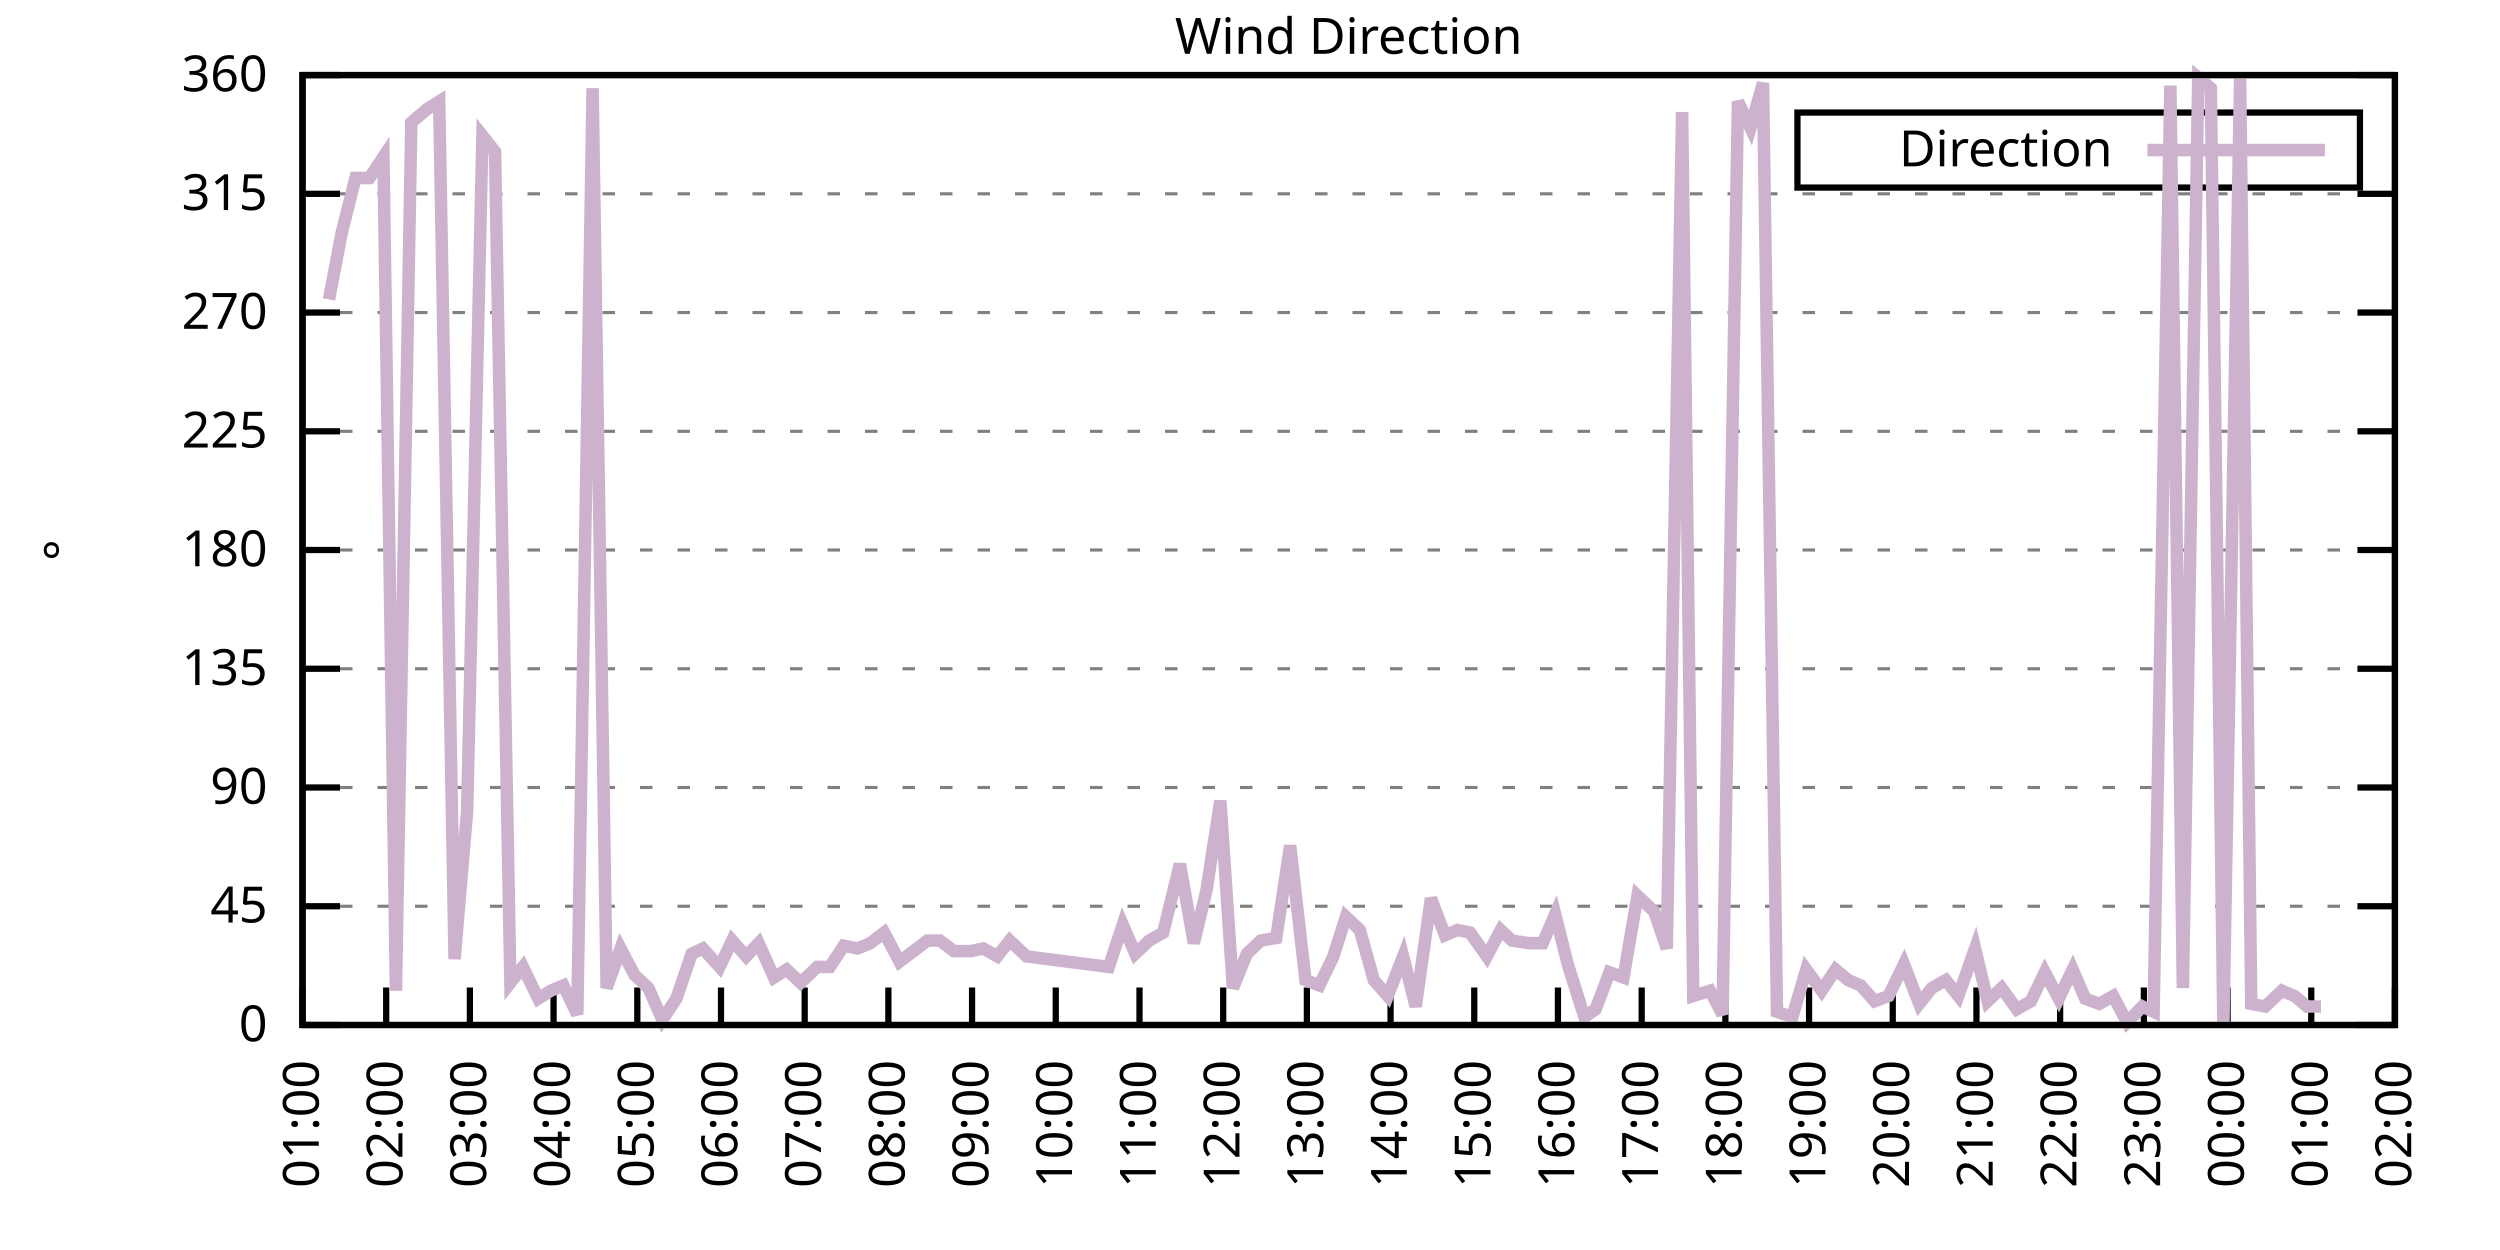
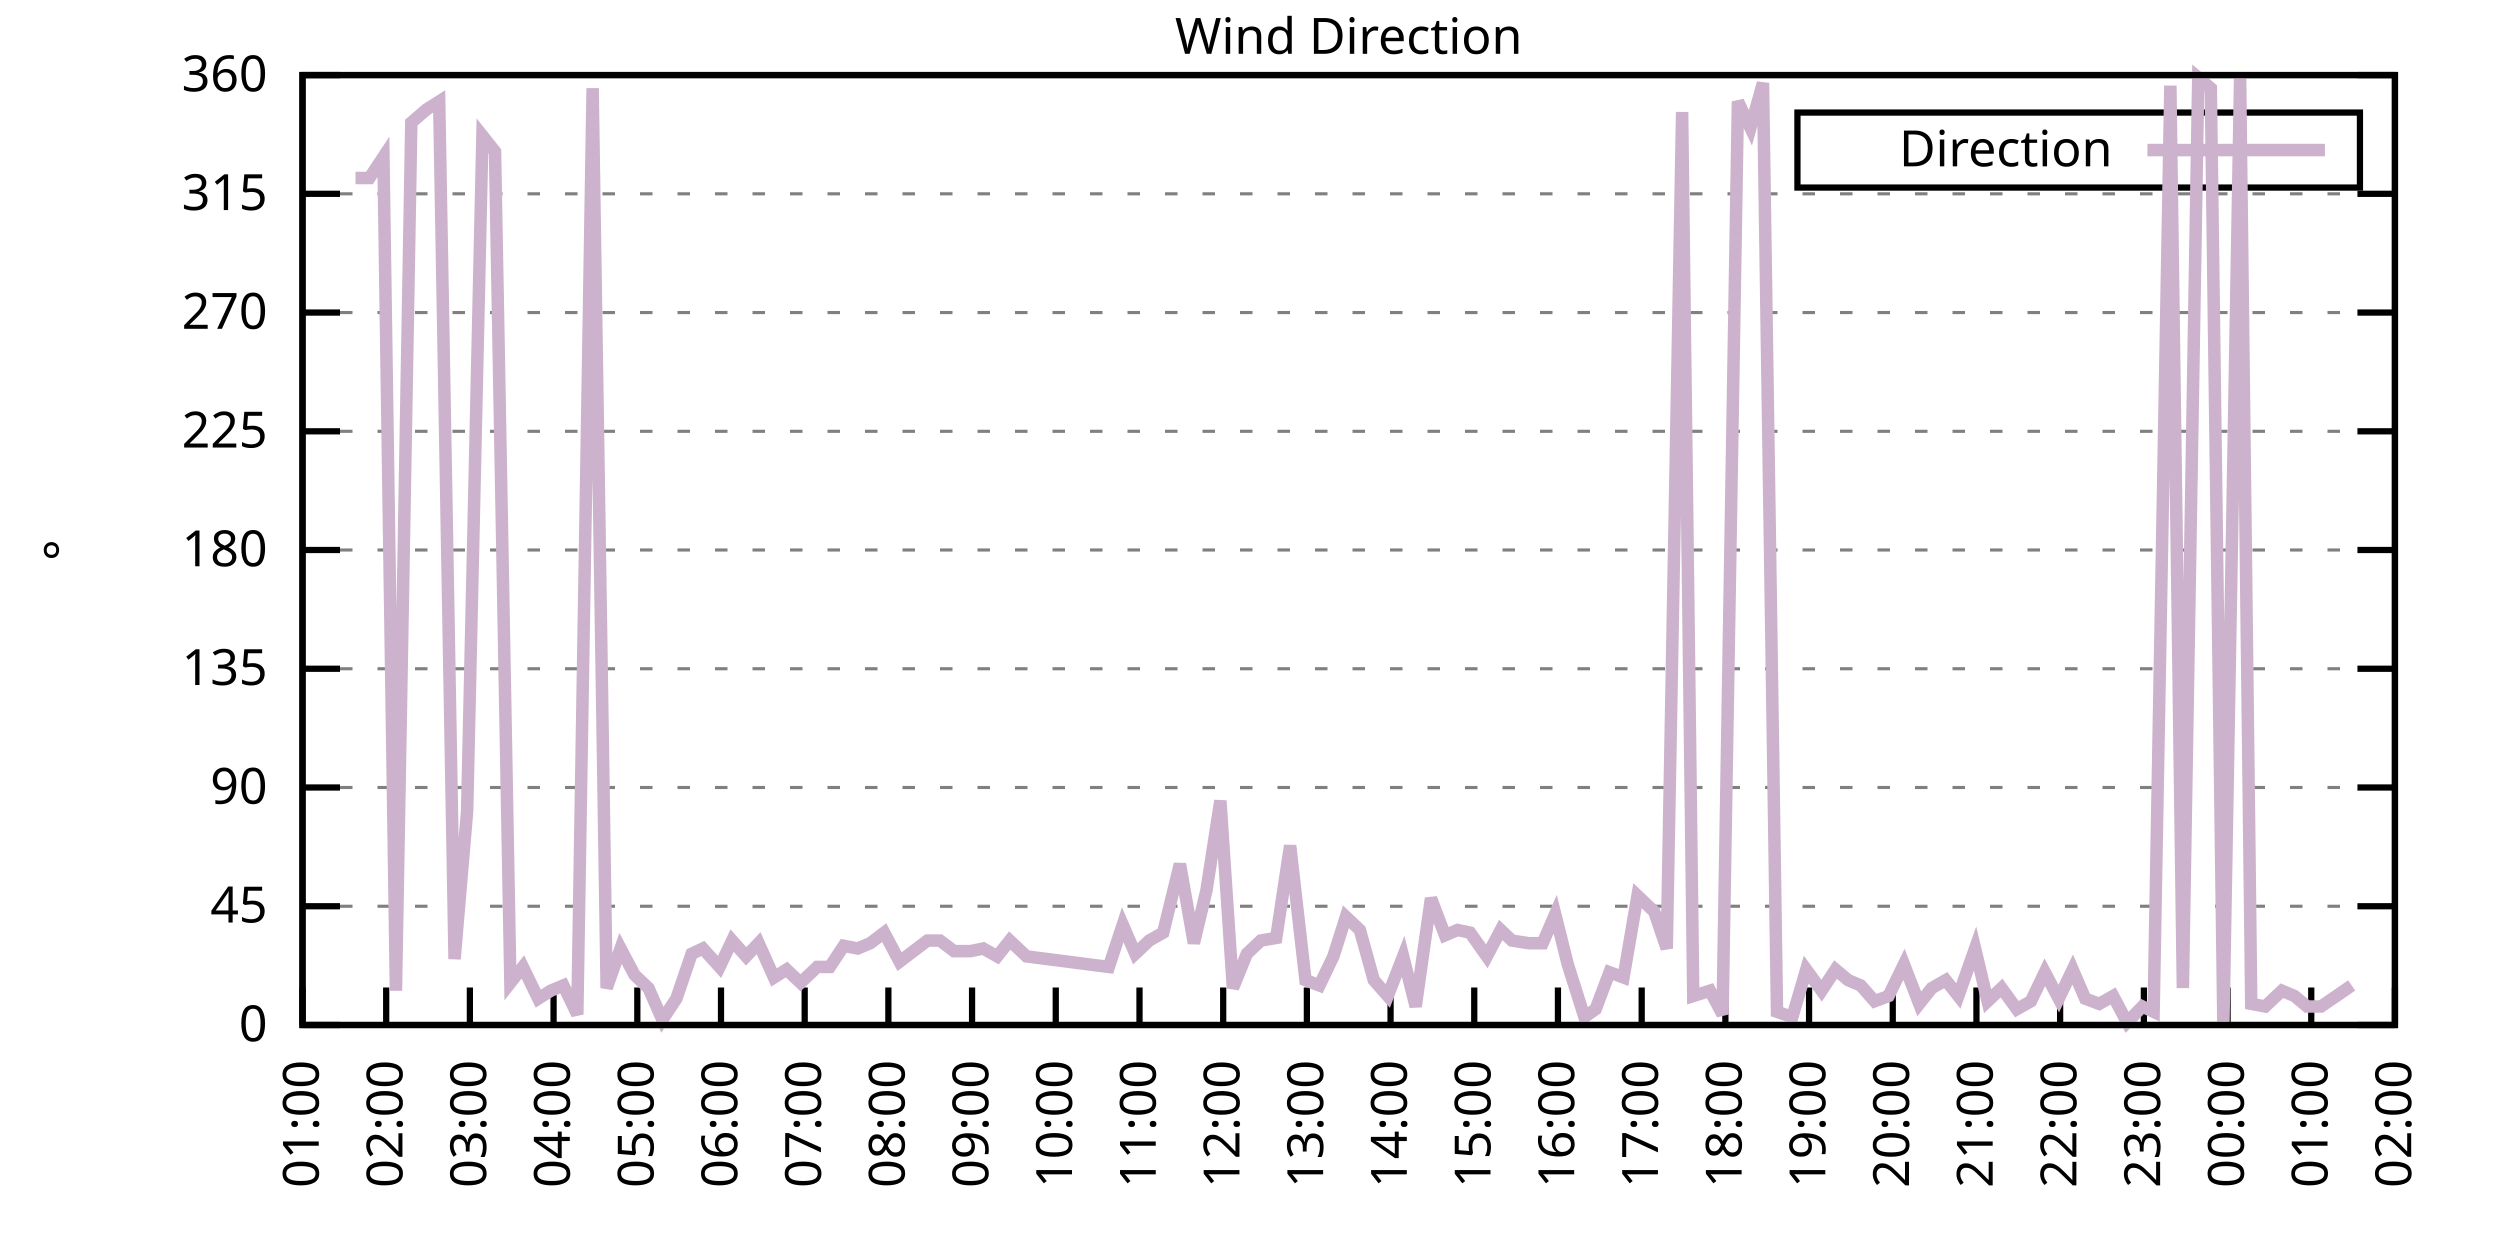
<svg xmlns="http://www.w3.org/2000/svg" xmlns:xlink="http://www.w3.org/1999/xlink" width="400" height="200" viewBox="0 0 400 200">
  <g id="gnuplot_canvas">
    <rect x="0" y="0" width="400" height="200" fill="none" />
    <defs>
      <circle id="gpDot" r="0.5" stroke-width="0.5" stroke="currentColor" />
      <path id="gpPt0" stroke-width="0.333" stroke="currentColor" d="M-1,0 h2 M0,-1 v2" />
      <path id="gpPt1" stroke-width="0.333" stroke="currentColor" d="M-1,-1 L1,1 M1,-1 L-1,1" />
      <path id="gpPt2" stroke-width="0.333" stroke="currentColor" d="M-1,0 L1,0 M0,-1 L0,1 M-1,-1 L1,1 M-1,1 L1,-1" />
      <rect id="gpPt3" stroke-width="0.333" stroke="currentColor" x="-1" y="-1" width="2" height="2" />
      <rect id="gpPt4" stroke-width="0.333" stroke="currentColor" fill="currentColor" x="-1" y="-1" width="2" height="2" />
      <circle id="gpPt5" stroke-width="0.333" stroke="currentColor" cx="0" cy="0" r="1" />
      <use xlink:href="#gpPt5" id="gpPt6" fill="currentColor" stroke="none" />
      <path id="gpPt7" stroke-width="0.333" stroke="currentColor" d="M0,-1.33 L-1.33,0.67 L1.33,0.67 z" />
      <use xlink:href="#gpPt7" id="gpPt8" fill="currentColor" stroke="none" />
      <use xlink:href="#gpPt7" id="gpPt9" stroke="currentColor" transform="rotate(180)" />
      <use xlink:href="#gpPt9" id="gpPt10" fill="currentColor" stroke="none" />
      <use xlink:href="#gpPt3" id="gpPt11" stroke="currentColor" transform="rotate(45)" />
      <use xlink:href="#gpPt11" id="gpPt12" fill="currentColor" stroke="none" />
      <path id="gpPt13" stroke-width="0.333" stroke="currentColor" d="M0,1.330 L1.265,0.411 L0.782,-1.067 L-0.782,-1.076 L-1.265,0.411 z" />
      <use xlink:href="#gpPt13" id="gpPt14" fill="currentColor" stroke="none" />
      <filter id="textbox" filterUnits="objectBoundingBox" x="0" y="0" height="1" width="1">
        <feFlood flood-color="white" flood-opacity="1" result="bgnd" />
        <feComposite in="SourceGraphic" in2="bgnd" operator="atop" />
      </filter>
      <filter id="greybox" filterUnits="objectBoundingBox" x="0" y="0" height="1" width="1">
        <feFlood flood-color="lightgrey" flood-opacity="1" result="grey" />
        <feComposite in="SourceGraphic" in2="grey" operator="atop" />
      </filter>
    </defs>
    <g fill="none" color="white" stroke="currentColor" stroke-width="1.00" stroke-linecap="butt" stroke-linejoin="miter">
</g>
    <g fill="none" color="black" stroke="currentColor" stroke-width="1.00" stroke-linecap="butt" stroke-linejoin="miter">
      <g stroke="none" shape-rendering="crispEdges">
        <polygon fill="rgb(255, 255, 255)" points="48.40,164.00 383.18,164.00 383.18,12.02 48.40,12.02 " />
      </g>
    </g>
    <g fill="none" color="black" stroke="currentColor" stroke-width="1.00" stroke-linecap="butt" stroke-linejoin="miter">
</g>
    <g fill="none" color="black" stroke="black" stroke-width="0.50" stroke-linecap="butt" stroke-linejoin="miter">
</g>
    <g fill="none" color="gray" stroke="currentColor" stroke-width="0.50" stroke-linecap="butt" stroke-linejoin="miter">
      <path stroke="gray" stroke-dasharray="2,4" class="gridline" d="M48.40,164.00 L383.19,164.00  " />
    </g>
    <g fill="none" color="gray" stroke="gray" stroke-width="1.00" stroke-linecap="butt" stroke-linejoin="miter">
</g>
    <g fill="none" color="black" stroke="currentColor" stroke-width="1.00" stroke-linecap="butt" stroke-linejoin="miter">
      <path stroke="black" d="M48.40,164.00 L54.40,164.00 M383.19,164.00 L377.19,164.00  " />
      <g transform="translate(42.80,166.60)" stroke="none" fill="black" font-family="Sans" font-size="8.00" text-anchor="end">
        <text>
          <tspan font-family="Sans"> 0</tspan>
        </text>
      </g>
    </g>
    <g fill="none" color="black" stroke="currentColor" stroke-width="1.00" stroke-linecap="butt" stroke-linejoin="miter">
</g>
    <g fill="none" color="black" stroke="black" stroke-width="0.50" stroke-linecap="butt" stroke-linejoin="miter">
</g>
    <g fill="none" color="gray" stroke="currentColor" stroke-width="0.50" stroke-linecap="butt" stroke-linejoin="miter">
      <path stroke="gray" stroke-dasharray="2,4" class="gridline" d="M48.40,145.00 L383.19,145.00  " />
    </g>
    <g fill="none" color="gray" stroke="gray" stroke-width="1.00" stroke-linecap="butt" stroke-linejoin="miter">
</g>
    <g fill="none" color="black" stroke="currentColor" stroke-width="1.00" stroke-linecap="butt" stroke-linejoin="miter">
      <path stroke="black" d="M48.40,145.00 L54.40,145.00 M383.19,145.00 L377.19,145.00  " />
      <g transform="translate(42.80,147.60)" stroke="none" fill="black" font-family="Sans" font-size="8.00" text-anchor="end">
        <text>
          <tspan font-family="Sans"> 45</tspan>
        </text>
      </g>
    </g>
    <g fill="none" color="black" stroke="currentColor" stroke-width="1.00" stroke-linecap="butt" stroke-linejoin="miter">
</g>
    <g fill="none" color="black" stroke="black" stroke-width="0.50" stroke-linecap="butt" stroke-linejoin="miter">
</g>
    <g fill="none" color="gray" stroke="currentColor" stroke-width="0.50" stroke-linecap="butt" stroke-linejoin="miter">
      <path stroke="gray" stroke-dasharray="2,4" class="gridline" d="M48.40,126.00 L383.19,126.00  " />
    </g>
    <g fill="none" color="gray" stroke="gray" stroke-width="1.00" stroke-linecap="butt" stroke-linejoin="miter">
</g>
    <g fill="none" color="black" stroke="currentColor" stroke-width="1.00" stroke-linecap="butt" stroke-linejoin="miter">
      <path stroke="black" d="M48.40,126.00 L54.40,126.00 M383.19,126.00 L377.19,126.00  " />
      <g transform="translate(42.80,128.60)" stroke="none" fill="black" font-family="Sans" font-size="8.00" text-anchor="end">
        <text>
          <tspan font-family="Sans"> 90</tspan>
        </text>
      </g>
    </g>
    <g fill="none" color="black" stroke="currentColor" stroke-width="1.00" stroke-linecap="butt" stroke-linejoin="miter">
</g>
    <g fill="none" color="black" stroke="black" stroke-width="0.50" stroke-linecap="butt" stroke-linejoin="miter">
</g>
    <g fill="none" color="gray" stroke="currentColor" stroke-width="0.50" stroke-linecap="butt" stroke-linejoin="miter">
      <path stroke="gray" stroke-dasharray="2,4" class="gridline" d="M48.40,107.00 L383.19,107.00  " />
    </g>
    <g fill="none" color="gray" stroke="gray" stroke-width="1.00" stroke-linecap="butt" stroke-linejoin="miter">
</g>
    <g fill="none" color="black" stroke="currentColor" stroke-width="1.00" stroke-linecap="butt" stroke-linejoin="miter">
      <path stroke="black" d="M48.40,107.00 L54.40,107.00 M383.19,107.00 L377.19,107.00  " />
      <g transform="translate(42.80,109.60)" stroke="none" fill="black" font-family="Sans" font-size="8.00" text-anchor="end">
        <text>
          <tspan font-family="Sans"> 135</tspan>
        </text>
      </g>
    </g>
    <g fill="none" color="black" stroke="currentColor" stroke-width="1.00" stroke-linecap="butt" stroke-linejoin="miter">
</g>
    <g fill="none" color="black" stroke="black" stroke-width="0.50" stroke-linecap="butt" stroke-linejoin="miter">
</g>
    <g fill="none" color="gray" stroke="currentColor" stroke-width="0.50" stroke-linecap="butt" stroke-linejoin="miter">
      <path stroke="gray" stroke-dasharray="2,4" class="gridline" d="M48.40,88.00 L383.19,88.00  " />
    </g>
    <g fill="none" color="gray" stroke="gray" stroke-width="1.00" stroke-linecap="butt" stroke-linejoin="miter">
</g>
    <g fill="none" color="black" stroke="currentColor" stroke-width="1.00" stroke-linecap="butt" stroke-linejoin="miter">
      <path stroke="black" d="M48.40,88.00 L54.40,88.00 M383.19,88.00 L377.19,88.00  " />
      <g transform="translate(42.80,90.60)" stroke="none" fill="black" font-family="Sans" font-size="8.00" text-anchor="end">
        <text>
          <tspan font-family="Sans"> 180</tspan>
        </text>
      </g>
    </g>
    <g fill="none" color="black" stroke="currentColor" stroke-width="1.00" stroke-linecap="butt" stroke-linejoin="miter">
</g>
    <g fill="none" color="black" stroke="black" stroke-width="0.50" stroke-linecap="butt" stroke-linejoin="miter">
</g>
    <g fill="none" color="gray" stroke="currentColor" stroke-width="0.50" stroke-linecap="butt" stroke-linejoin="miter">
      <path stroke="gray" stroke-dasharray="2,4" class="gridline" d="M48.40,69.01 L383.19,69.01  " />
    </g>
    <g fill="none" color="gray" stroke="gray" stroke-width="1.00" stroke-linecap="butt" stroke-linejoin="miter">
</g>
    <g fill="none" color="black" stroke="currentColor" stroke-width="1.00" stroke-linecap="butt" stroke-linejoin="miter">
      <path stroke="black" d="M48.40,69.01 L54.40,69.01 M383.19,69.01 L377.19,69.01  " />
      <g transform="translate(42.80,71.61)" stroke="none" fill="black" font-family="Sans" font-size="8.00" text-anchor="end">
        <text>
          <tspan font-family="Sans"> 225</tspan>
        </text>
      </g>
    </g>
    <g fill="none" color="black" stroke="currentColor" stroke-width="1.00" stroke-linecap="butt" stroke-linejoin="miter">
</g>
    <g fill="none" color="black" stroke="black" stroke-width="0.50" stroke-linecap="butt" stroke-linejoin="miter">
</g>
    <g fill="none" color="gray" stroke="currentColor" stroke-width="0.50" stroke-linecap="butt" stroke-linejoin="miter">
      <path stroke="gray" stroke-dasharray="2,4" class="gridline" d="M48.40,50.01 L383.19,50.01  " />
    </g>
    <g fill="none" color="gray" stroke="gray" stroke-width="1.00" stroke-linecap="butt" stroke-linejoin="miter">
</g>
    <g fill="none" color="black" stroke="currentColor" stroke-width="1.00" stroke-linecap="butt" stroke-linejoin="miter">
      <path stroke="black" d="M48.40,50.01 L54.40,50.01 M383.19,50.01 L377.19,50.01  " />
      <g transform="translate(42.80,52.61)" stroke="none" fill="black" font-family="Sans" font-size="8.00" text-anchor="end">
        <text>
          <tspan font-family="Sans"> 270</tspan>
        </text>
      </g>
    </g>
    <g fill="none" color="black" stroke="currentColor" stroke-width="1.00" stroke-linecap="butt" stroke-linejoin="miter">
</g>
    <g fill="none" color="black" stroke="black" stroke-width="0.50" stroke-linecap="butt" stroke-linejoin="miter">
</g>
    <g fill="none" color="gray" stroke="currentColor" stroke-width="0.50" stroke-linecap="butt" stroke-linejoin="miter">
      <path stroke="gray" stroke-dasharray="2,4" class="gridline" d="M48.40,31.01 L383.19,31.01  " />
    </g>
    <g fill="none" color="gray" stroke="gray" stroke-width="1.00" stroke-linecap="butt" stroke-linejoin="miter">
</g>
    <g fill="none" color="black" stroke="currentColor" stroke-width="1.00" stroke-linecap="butt" stroke-linejoin="miter">
      <path stroke="black" d="M48.40,31.01 L54.40,31.01 M383.19,31.01 L377.19,31.01  " />
      <g transform="translate(42.80,33.61)" stroke="none" fill="black" font-family="Sans" font-size="8.00" text-anchor="end">
        <text>
          <tspan font-family="Sans"> 315</tspan>
        </text>
      </g>
    </g>
    <g fill="none" color="black" stroke="currentColor" stroke-width="1.00" stroke-linecap="butt" stroke-linejoin="miter">
</g>
    <g fill="none" color="black" stroke="black" stroke-width="0.50" stroke-linecap="butt" stroke-linejoin="miter">
</g>
    <g fill="none" color="gray" stroke="currentColor" stroke-width="0.50" stroke-linecap="butt" stroke-linejoin="miter">
      <path stroke="gray" stroke-dasharray="2,4" class="gridline" d="M48.40,12.01 L383.19,12.01  " />
    </g>
    <g fill="none" color="gray" stroke="gray" stroke-width="1.00" stroke-linecap="butt" stroke-linejoin="miter">
</g>
    <g fill="none" color="black" stroke="currentColor" stroke-width="1.00" stroke-linecap="butt" stroke-linejoin="miter">
      <path stroke="black" d="M48.40,12.01 L54.40,12.01 M383.19,12.01 L377.19,12.01  " />
      <g transform="translate(42.80,14.61)" stroke="none" fill="black" font-family="Sans" font-size="8.00" text-anchor="end">
        <text>
          <tspan font-family="Sans"> 360</tspan>
        </text>
      </g>
    </g>
    <g fill="none" color="black" stroke="currentColor" stroke-width="1.00" stroke-linecap="butt" stroke-linejoin="miter">
      <path stroke="black" d="M48.40,164.00 L48.40,158.00  " />
      <g transform="translate(51.00,169.60) rotate(270.00)" stroke="none" fill="black" font-family="Sans" font-size="8.00" text-anchor="end">
        <text>
          <tspan font-family="Sans">01:00</tspan>
        </text>
      </g>
    </g>
    <g fill="none" color="black" stroke="currentColor" stroke-width="1.00" stroke-linecap="butt" stroke-linejoin="miter">
      <path stroke="black" d="M61.79,164.00 L61.79,158.00  " />
      <g transform="translate(64.39,169.60) rotate(270.00)" stroke="none" fill="black" font-family="Sans" font-size="8.00" text-anchor="end">
        <text>
          <tspan font-family="Sans">02:00</tspan>
        </text>
      </g>
    </g>
    <g fill="none" color="black" stroke="currentColor" stroke-width="1.00" stroke-linecap="butt" stroke-linejoin="miter">
      <path stroke="black" d="M75.18,164.00 L75.18,158.00  " />
      <g transform="translate(77.78,169.60) rotate(270.00)" stroke="none" fill="black" font-family="Sans" font-size="8.00" text-anchor="end">
        <text>
          <tspan font-family="Sans">03:00</tspan>
        </text>
      </g>
    </g>
    <g fill="none" color="black" stroke="currentColor" stroke-width="1.00" stroke-linecap="butt" stroke-linejoin="miter">
      <path stroke="black" d="M88.57,164.00 L88.57,158.00  " />
      <g transform="translate(91.17,169.60) rotate(270.00)" stroke="none" fill="black" font-family="Sans" font-size="8.00" text-anchor="end">
        <text>
          <tspan font-family="Sans">04:00</tspan>
        </text>
      </g>
    </g>
    <g fill="none" color="black" stroke="currentColor" stroke-width="1.00" stroke-linecap="butt" stroke-linejoin="miter">
      <path stroke="black" d="M101.97,164.00 L101.97,158.00  " />
      <g transform="translate(104.57,169.60) rotate(270.00)" stroke="none" fill="black" font-family="Sans" font-size="8.00" text-anchor="end">
        <text>
          <tspan font-family="Sans">05:00</tspan>
        </text>
      </g>
    </g>
    <g fill="none" color="black" stroke="currentColor" stroke-width="1.00" stroke-linecap="butt" stroke-linejoin="miter">
      <path stroke="black" d="M115.36,164.00 L115.36,158.00  " />
      <g transform="translate(117.96,169.60) rotate(270.00)" stroke="none" fill="black" font-family="Sans" font-size="8.00" text-anchor="end">
        <text>
          <tspan font-family="Sans">06:00</tspan>
        </text>
      </g>
    </g>
    <g fill="none" color="black" stroke="currentColor" stroke-width="1.00" stroke-linecap="butt" stroke-linejoin="miter">
      <path stroke="black" d="M128.75,164.00 L128.75,158.00  " />
      <g transform="translate(131.35,169.60) rotate(270.00)" stroke="none" fill="black" font-family="Sans" font-size="8.00" text-anchor="end">
        <text>
          <tspan font-family="Sans">07:00</tspan>
        </text>
      </g>
    </g>
    <g fill="none" color="black" stroke="currentColor" stroke-width="1.00" stroke-linecap="butt" stroke-linejoin="miter">
      <path stroke="black" d="M142.14,164.00 L142.14,158.00  " />
      <g transform="translate(144.74,169.60) rotate(270.00)" stroke="none" fill="black" font-family="Sans" font-size="8.00" text-anchor="end">
        <text>
          <tspan font-family="Sans">08:00</tspan>
        </text>
      </g>
    </g>
    <g fill="none" color="black" stroke="currentColor" stroke-width="1.00" stroke-linecap="butt" stroke-linejoin="miter">
      <path stroke="black" d="M155.53,164.00 L155.53,158.00  " />
      <g transform="translate(158.13,169.60) rotate(270.00)" stroke="none" fill="black" font-family="Sans" font-size="8.00" text-anchor="end">
        <text>
          <tspan font-family="Sans">09:00</tspan>
        </text>
      </g>
    </g>
    <g fill="none" color="black" stroke="currentColor" stroke-width="1.00" stroke-linecap="butt" stroke-linejoin="miter">
      <path stroke="black" d="M168.92,164.00 L168.92,158.00  " />
      <g transform="translate(171.52,169.60) rotate(270.00)" stroke="none" fill="black" font-family="Sans" font-size="8.00" text-anchor="end">
        <text>
          <tspan font-family="Sans">10:00</tspan>
        </text>
      </g>
    </g>
    <g fill="none" color="black" stroke="currentColor" stroke-width="1.00" stroke-linecap="butt" stroke-linejoin="miter">
      <path stroke="black" d="M182.32,164.00 L182.32,158.00  " />
      <g transform="translate(184.92,169.60) rotate(270.00)" stroke="none" fill="black" font-family="Sans" font-size="8.00" text-anchor="end">
        <text>
          <tspan font-family="Sans">11:00</tspan>
        </text>
      </g>
    </g>
    <g fill="none" color="black" stroke="currentColor" stroke-width="1.00" stroke-linecap="butt" stroke-linejoin="miter">
      <path stroke="black" d="M195.71,164.00 L195.71,158.00  " />
      <g transform="translate(198.31,169.60) rotate(270.00)" stroke="none" fill="black" font-family="Sans" font-size="8.00" text-anchor="end">
        <text>
          <tspan font-family="Sans">12:00</tspan>
        </text>
      </g>
    </g>
    <g fill="none" color="black" stroke="currentColor" stroke-width="1.00" stroke-linecap="butt" stroke-linejoin="miter">
      <path stroke="black" d="M209.10,164.00 L209.10,158.00  " />
      <g transform="translate(211.70,169.60) rotate(270.00)" stroke="none" fill="black" font-family="Sans" font-size="8.00" text-anchor="end">
        <text>
          <tspan font-family="Sans">13:00</tspan>
        </text>
      </g>
    </g>
    <g fill="none" color="black" stroke="currentColor" stroke-width="1.00" stroke-linecap="butt" stroke-linejoin="miter">
      <path stroke="black" d="M222.49,164.00 L222.49,158.00  " />
      <g transform="translate(225.09,169.60) rotate(270.00)" stroke="none" fill="black" font-family="Sans" font-size="8.00" text-anchor="end">
        <text>
          <tspan font-family="Sans">14:00</tspan>
        </text>
      </g>
    </g>
    <g fill="none" color="black" stroke="currentColor" stroke-width="1.00" stroke-linecap="butt" stroke-linejoin="miter">
      <path stroke="black" d="M235.88,164.00 L235.88,158.00  " />
      <g transform="translate(238.48,169.60) rotate(270.00)" stroke="none" fill="black" font-family="Sans" font-size="8.00" text-anchor="end">
        <text>
          <tspan font-family="Sans">15:00</tspan>
        </text>
      </g>
    </g>
    <g fill="none" color="black" stroke="currentColor" stroke-width="1.00" stroke-linecap="butt" stroke-linejoin="miter">
      <path stroke="black" d="M249.27,164.00 L249.27,158.00  " />
      <g transform="translate(251.87,169.60) rotate(270.00)" stroke="none" fill="black" font-family="Sans" font-size="8.00" text-anchor="end">
        <text>
          <tspan font-family="Sans">16:00</tspan>
        </text>
      </g>
    </g>
    <g fill="none" color="black" stroke="currentColor" stroke-width="1.00" stroke-linecap="butt" stroke-linejoin="miter">
      <path stroke="black" d="M262.67,164.00 L262.67,158.00  " />
      <g transform="translate(265.27,169.60) rotate(270.00)" stroke="none" fill="black" font-family="Sans" font-size="8.00" text-anchor="end">
        <text>
          <tspan font-family="Sans">17:00</tspan>
        </text>
      </g>
    </g>
    <g fill="none" color="black" stroke="currentColor" stroke-width="1.00" stroke-linecap="butt" stroke-linejoin="miter">
      <path stroke="black" d="M276.06,164.00 L276.06,158.00  " />
      <g transform="translate(278.66,169.60) rotate(270.00)" stroke="none" fill="black" font-family="Sans" font-size="8.00" text-anchor="end">
        <text>
          <tspan font-family="Sans">18:00</tspan>
        </text>
      </g>
    </g>
    <g fill="none" color="black" stroke="currentColor" stroke-width="1.00" stroke-linecap="butt" stroke-linejoin="miter">
      <path stroke="black" d="M289.45,164.00 L289.45,158.00  " />
      <g transform="translate(292.05,169.60) rotate(270.00)" stroke="none" fill="black" font-family="Sans" font-size="8.00" text-anchor="end">
        <text>
          <tspan font-family="Sans">19:00</tspan>
        </text>
      </g>
    </g>
    <g fill="none" color="black" stroke="currentColor" stroke-width="1.00" stroke-linecap="butt" stroke-linejoin="miter">
      <path stroke="black" d="M302.84,164.00 L302.84,158.00  " />
      <g transform="translate(305.44,169.60) rotate(270.00)" stroke="none" fill="black" font-family="Sans" font-size="8.00" text-anchor="end">
        <text>
          <tspan font-family="Sans">20:00</tspan>
        </text>
      </g>
    </g>
    <g fill="none" color="black" stroke="currentColor" stroke-width="1.00" stroke-linecap="butt" stroke-linejoin="miter">
      <path stroke="black" d="M316.23,164.00 L316.23,158.00  " />
      <g transform="translate(318.83,169.60) rotate(270.00)" stroke="none" fill="black" font-family="Sans" font-size="8.00" text-anchor="end">
        <text>
          <tspan font-family="Sans">21:00</tspan>
        </text>
      </g>
    </g>
    <g fill="none" color="black" stroke="currentColor" stroke-width="1.00" stroke-linecap="butt" stroke-linejoin="miter">
      <path stroke="black" d="M329.62,164.00 L329.62,158.00  " />
      <g transform="translate(332.22,169.60) rotate(270.00)" stroke="none" fill="black" font-family="Sans" font-size="8.00" text-anchor="end">
        <text>
          <tspan font-family="Sans">22:00</tspan>
        </text>
      </g>
    </g>
    <g fill="none" color="black" stroke="currentColor" stroke-width="1.00" stroke-linecap="butt" stroke-linejoin="miter">
      <path stroke="black" d="M343.02,164.00 L343.02,158.00  " />
      <g transform="translate(345.62,169.60) rotate(270.00)" stroke="none" fill="black" font-family="Sans" font-size="8.00" text-anchor="end">
        <text>
          <tspan font-family="Sans">23:00</tspan>
        </text>
      </g>
    </g>
    <g fill="none" color="black" stroke="currentColor" stroke-width="1.00" stroke-linecap="butt" stroke-linejoin="miter">
      <path stroke="black" d="M356.41,164.00 L356.41,158.00  " />
      <g transform="translate(359.01,169.60) rotate(270.00)" stroke="none" fill="black" font-family="Sans" font-size="8.00" text-anchor="end">
        <text>
          <tspan font-family="Sans">00:00</tspan>
        </text>
      </g>
    </g>
    <g fill="none" color="black" stroke="currentColor" stroke-width="1.00" stroke-linecap="butt" stroke-linejoin="miter">
      <path stroke="black" d="M369.80,164.00 L369.80,158.00  " />
      <g transform="translate(372.40,169.60) rotate(270.00)" stroke="none" fill="black" font-family="Sans" font-size="8.00" text-anchor="end">
        <text>
          <tspan font-family="Sans">01:00</tspan>
        </text>
      </g>
    </g>
    <g fill="none" color="black" stroke="currentColor" stroke-width="1.00" stroke-linecap="butt" stroke-linejoin="miter">
      <path stroke="black" d="M383.19,164.00 L383.19,158.00  " />
      <g transform="translate(385.79,169.60) rotate(270.00)" stroke="none" fill="black" font-family="Sans" font-size="8.00" text-anchor="end">
        <text>
          <tspan font-family="Sans">02:00</tspan>
        </text>
      </g>
    </g>
    <g fill="none" color="black" stroke="currentColor" stroke-width="1.00" stroke-linecap="butt" stroke-linejoin="miter">
</g>
    <g fill="none" color="black" stroke="currentColor" stroke-width="1.00" stroke-linecap="butt" stroke-linejoin="miter">
      <path stroke="black" d="M48.40,12.01 L48.40,164.00 L383.19,164.00 L383.19,12.01 L48.40,12.01 Z  " />
    </g>
    <g fill="none" color="black" stroke="currentColor" stroke-width="1.00" stroke-linecap="butt" stroke-linejoin="miter">
</g>
    <g fill="none" color="black" stroke="currentColor" stroke-width="1.00" stroke-linecap="butt" stroke-linejoin="miter">
      <path stroke="black" d="M287.59,30.01 L287.59,18.01 L377.59,18.01 L377.59,30.01 L287.59,30.01 Z  " />
    </g>
    <g id="Wind_direction_plot_1">
      <g fill="none" color="white" stroke="black" stroke-width="2.00" stroke-linecap="butt" stroke-linejoin="miter">
</g>
      <g fill="none" color="black" stroke="currentColor" stroke-width="2.00" stroke-linecap="butt" stroke-linejoin="miter">
        <g transform="translate(337.99,26.61)" stroke="none" fill="black" font-family="Sans" font-size="8.00" text-anchor="end">
          <text>
            <tspan font-family="Sans">Direction</tspan>
          </text>
        </g>
      </g>
      <g fill="none" color="black" stroke="currentColor" stroke-width="2.00" stroke-linecap="butt" stroke-linejoin="miter">
-         <path stroke="rgb(204, 178, 204)" d="M343.59,24.01 L371.99,24.01 M52.64,47.90 L54.65,37.34 L56.88,28.48 L59.11,28.48 L61.35,25.10 L63.35,158.51   L65.81,19.61 L68.26,17.50 L70.27,16.23 L72.73,153.45 L74.74,129.80 L77.19,21.72 L79.20,24.25 L81.66,157.24   L83.66,154.71 L86.12,159.78 L88.13,158.51 L90.14,157.67 L92.37,162.31 L94.82,14.12 L97.06,158.09 L99.29,151.76   L101.52,155.98 L103.75,158.09 L105.98,163.16 L108.22,159.78 L110.67,152.60 L112.46,151.76 L115.13,154.71 L117.14,150.49   L119.38,153.02 L121.38,150.91 L123.84,156.40 L125.85,155.13 L128.08,157.24 L130.76,154.71 L132.77,154.71 L135.00,151.33   L137.23,151.76 L139.24,150.91 L141.47,149.22 L143.93,153.87 L148.39,150.49 L150.40,150.49 L152.63,152.18 L155.31,152.18   L157.32,151.76 L159.55,153.02 L161.56,150.49 L164.24,153.02 L177.41,154.71 L179.64,147.96 L181.65,152.60 L183.88,150.49   L186.11,149.22 L188.79,138.25 L191.02,150.91 L193.03,142.47 L195.26,128.11 L197.27,158.09 L199.50,152.60 L201.73,150.49   L204.19,150.07 L206.42,135.29 L208.88,156.82 L211.11,157.67 L213.34,153.02 L215.35,146.69 L217.58,148.80 L219.81,156.82   L222.04,159.36 L224.50,153.02 L226.51,161.04 L228.96,143.73 L231.20,149.65 L233.20,148.80 L235.21,149.22 L237.89,153.02   L240.12,148.80 L241.91,150.49 L244.59,150.91 L246.82,150.91 L248.83,146.27 L250.84,154.29 L253.51,162.73 L255.30,161.47   L257.53,155.56 L259.76,156.40 L262.00,143.31 L264.67,145.85 L266.68,151.76 L269.14,17.92 L270.92,159.36 L273.60,158.51   L275.61,162.31 L278.07,16.23 L280.07,20.45 L282.08,13.28 L284.32,161.89 L286.77,162.73 L289.00,155.13 L291.46,158.51   L293.69,155.13 L295.70,156.82 L297.71,157.67 L299.94,160.20 L302.17,159.36 L304.63,154.29 L307.08,160.62 L309.09,158.09   L311.32,156.82 L313.33,159.36 L316.01,151.76 L318.02,160.20 L320.25,158.09 L322.70,161.47 L324.94,160.20 L327.17,155.56   L329.40,159.78 L331.63,155.13 L333.64,159.78 L335.87,160.62 L338.10,159.36 L340.34,163.58 L342.79,161.04 L344.58,161.89   L347.26,13.70 L349.26,158.09 L351.72,12.43 L353.73,14.12 L355.74,164.00 L358.42,12.43 L360.20,160.62 L362.43,161.04   L365.11,158.51 L367.12,159.36 L369.13,161.04 L371.36,161.04  " />
+         <path stroke="rgb(204, 178, 204)" d="M343.59,24.01 L371.99,24.01 M56.88,28.48 L59.11,28.48 L61.35,25.10 L63.35,158.51 L65.81,19.61 L68.26,17.50   L70.27,16.23 L72.73,153.45 L74.74,129.80 L77.19,21.72 L79.20,24.25 L81.66,157.24 L83.66,154.71 L86.12,159.78   L88.13,158.51 L90.14,157.67 L92.37,162.31 L94.82,14.12 L97.06,158.09 L99.29,151.76 L101.52,155.98 L103.75,158.09   L105.98,163.16 L108.22,159.78 L110.67,152.60 L112.46,151.76 L115.13,154.71 L117.14,150.49 L119.38,153.02 L121.38,150.91   L123.84,156.40 L125.85,155.13 L128.08,157.24 L130.76,154.71 L132.77,154.71 L135.00,151.33 L137.23,151.76 L139.24,150.91   L141.47,149.22 L143.93,153.87 L148.39,150.49 L150.40,150.49 L152.63,152.18 L155.31,152.18 L157.32,151.76 L159.55,153.02   L161.56,150.49 L164.24,153.02 L177.41,154.71 L179.64,147.96 L181.65,152.60 L183.88,150.49 L186.11,149.22 L188.79,138.25   L191.02,150.91 L193.03,142.47 L195.26,128.11 L197.27,158.09 L199.50,152.60 L201.73,150.49 L204.19,150.07 L206.42,135.29   L208.88,156.82 L211.11,157.67 L213.34,153.02 L215.35,146.69 L217.58,148.80 L219.81,156.82 L222.04,159.36 L224.50,153.02   L226.51,161.04 L228.96,143.73 L231.20,149.65 L233.20,148.80 L235.21,149.22 L237.89,153.02 L240.12,148.80 L241.91,150.49   L244.59,150.91 L246.82,150.91 L248.83,146.27 L250.84,154.29 L253.51,162.73 L255.30,161.47 L257.53,155.56 L259.76,156.40   L262.00,143.31 L264.67,145.85 L266.68,151.76 L269.14,17.92 L270.92,159.36 L273.60,158.51 L275.61,162.31 L278.07,16.23   L280.07,20.45 L282.08,13.28 L284.32,161.89 L286.77,162.73 L289.00,155.13 L291.46,158.51 L293.69,155.13 L295.70,156.82   L297.71,157.67 L299.94,160.20 L302.17,159.36 L304.63,154.29 L307.08,160.62 L309.09,158.09 L311.32,156.82 L313.33,159.36   L316.01,151.76 L318.02,160.20 L320.25,158.09 L322.70,161.47 L324.94,160.20 L327.17,155.56 L329.40,159.78 L331.63,155.13   L333.64,159.78 L335.87,160.62 L338.10,159.36 L340.34,163.58 L342.79,161.04 L344.58,161.89 L347.26,13.70 L349.26,158.09   L351.72,12.43 L353.73,14.12 L355.74,164.00 L358.42,12.43 L360.20,160.62 L362.43,161.04 L365.11,158.51 L367.12,159.36   L369.13,161.04 L371.36,161.04 L373.82,159.36 L376.27,157.67  " />
      </g>
    </g>
    <g fill="none" color="black" stroke="currentColor" stroke-width="2.00" stroke-linecap="butt" stroke-linejoin="miter">
</g>
    <g fill="none" color="black" stroke="black" stroke-width="1.00" stroke-linecap="butt" stroke-linejoin="miter">
</g>
    <g fill="none" color="black" stroke="currentColor" stroke-width="1.00" stroke-linecap="butt" stroke-linejoin="miter">
      <path stroke="black" d="M48.40,12.01 L48.40,164.00 L383.19,164.00 L383.19,12.01 L48.40,12.01 Z  " />
      <g transform="translate(12.80,88.01) rotate(270.00)" stroke="none" fill="black" font-family="Sans" font-size="8.00" text-anchor="middle">
        <text>
          <tspan font-family="Sans">°</tspan>
        </text>
      </g>
    </g>
    <g fill="none" color="black" stroke="currentColor" stroke-width="1.00" stroke-linecap="butt" stroke-linejoin="miter">
</g>
    <g fill="none" color="black" stroke="currentColor" stroke-width="1.00" stroke-linecap="butt" stroke-linejoin="miter">
      <g transform="translate(215.79,8.61)" stroke="none" fill="black" font-family="Sans" font-size="8.00" text-anchor="middle">
        <text>
          <tspan font-family="Sans">Wind Direction</tspan>
        </text>
      </g>
    </g>
    <g fill="none" color="black" stroke="currentColor" stroke-width="1.00" stroke-linecap="butt" stroke-linejoin="miter">
</g>
  </g>
</svg>
